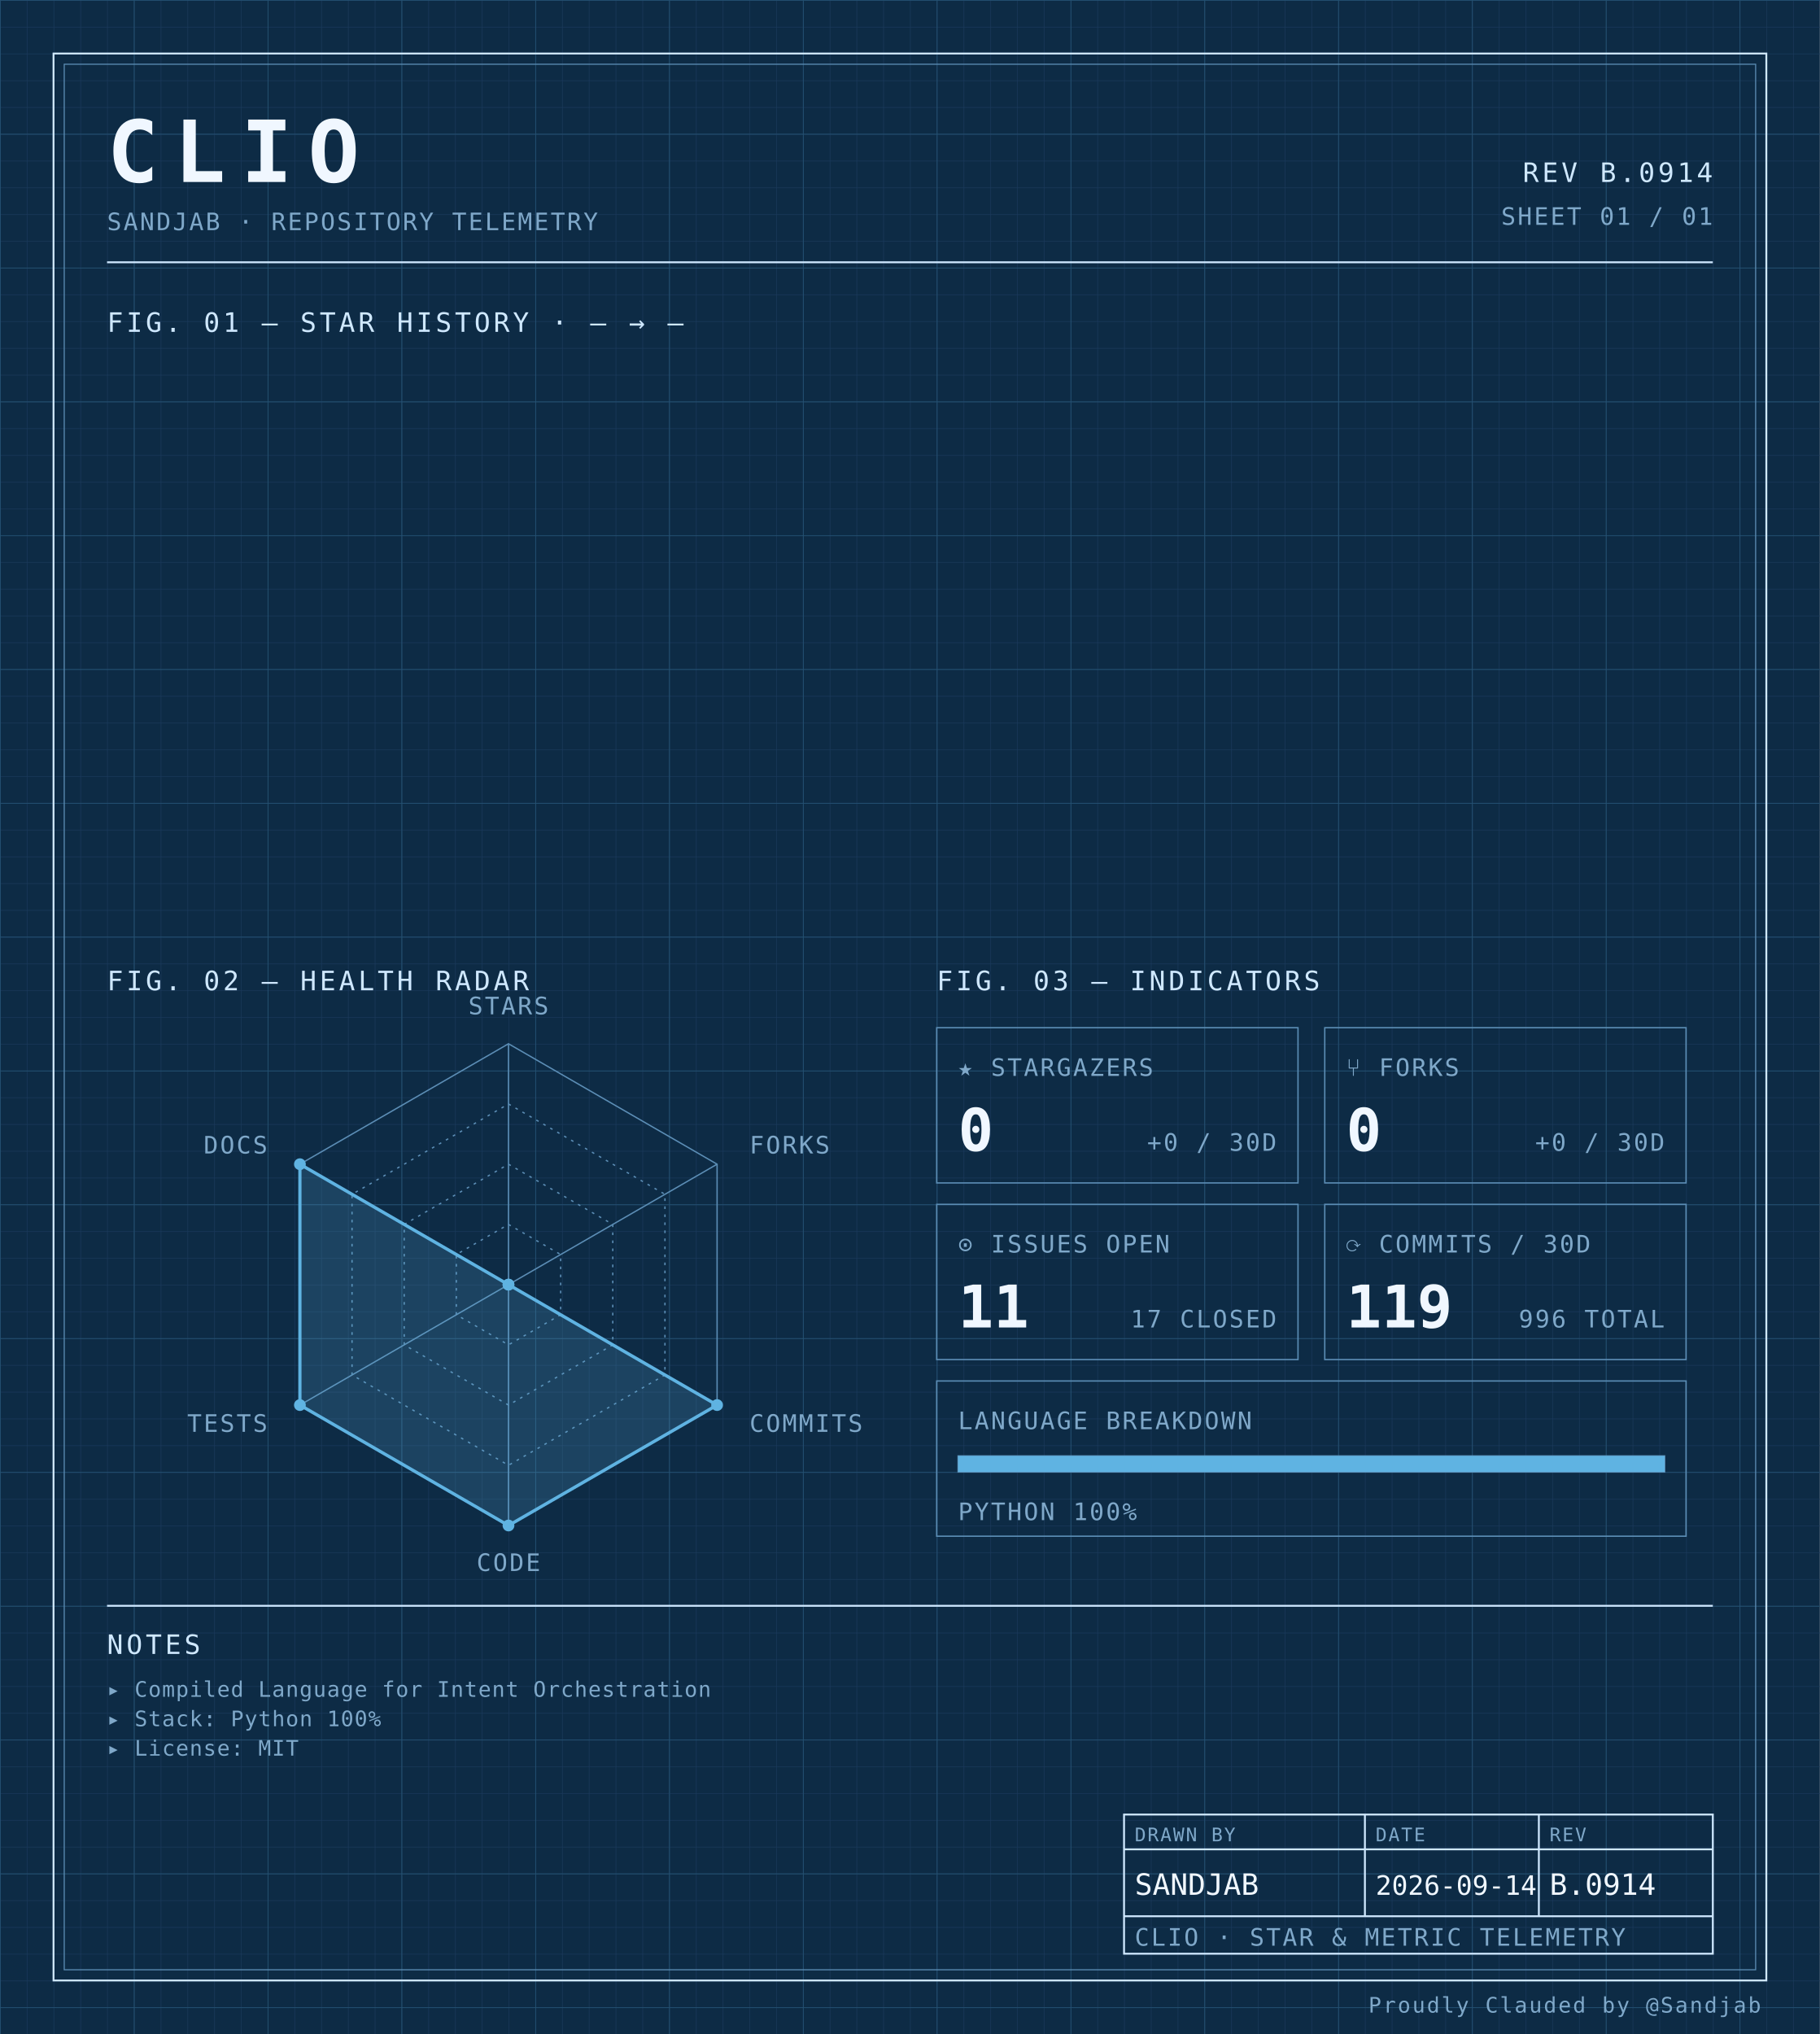
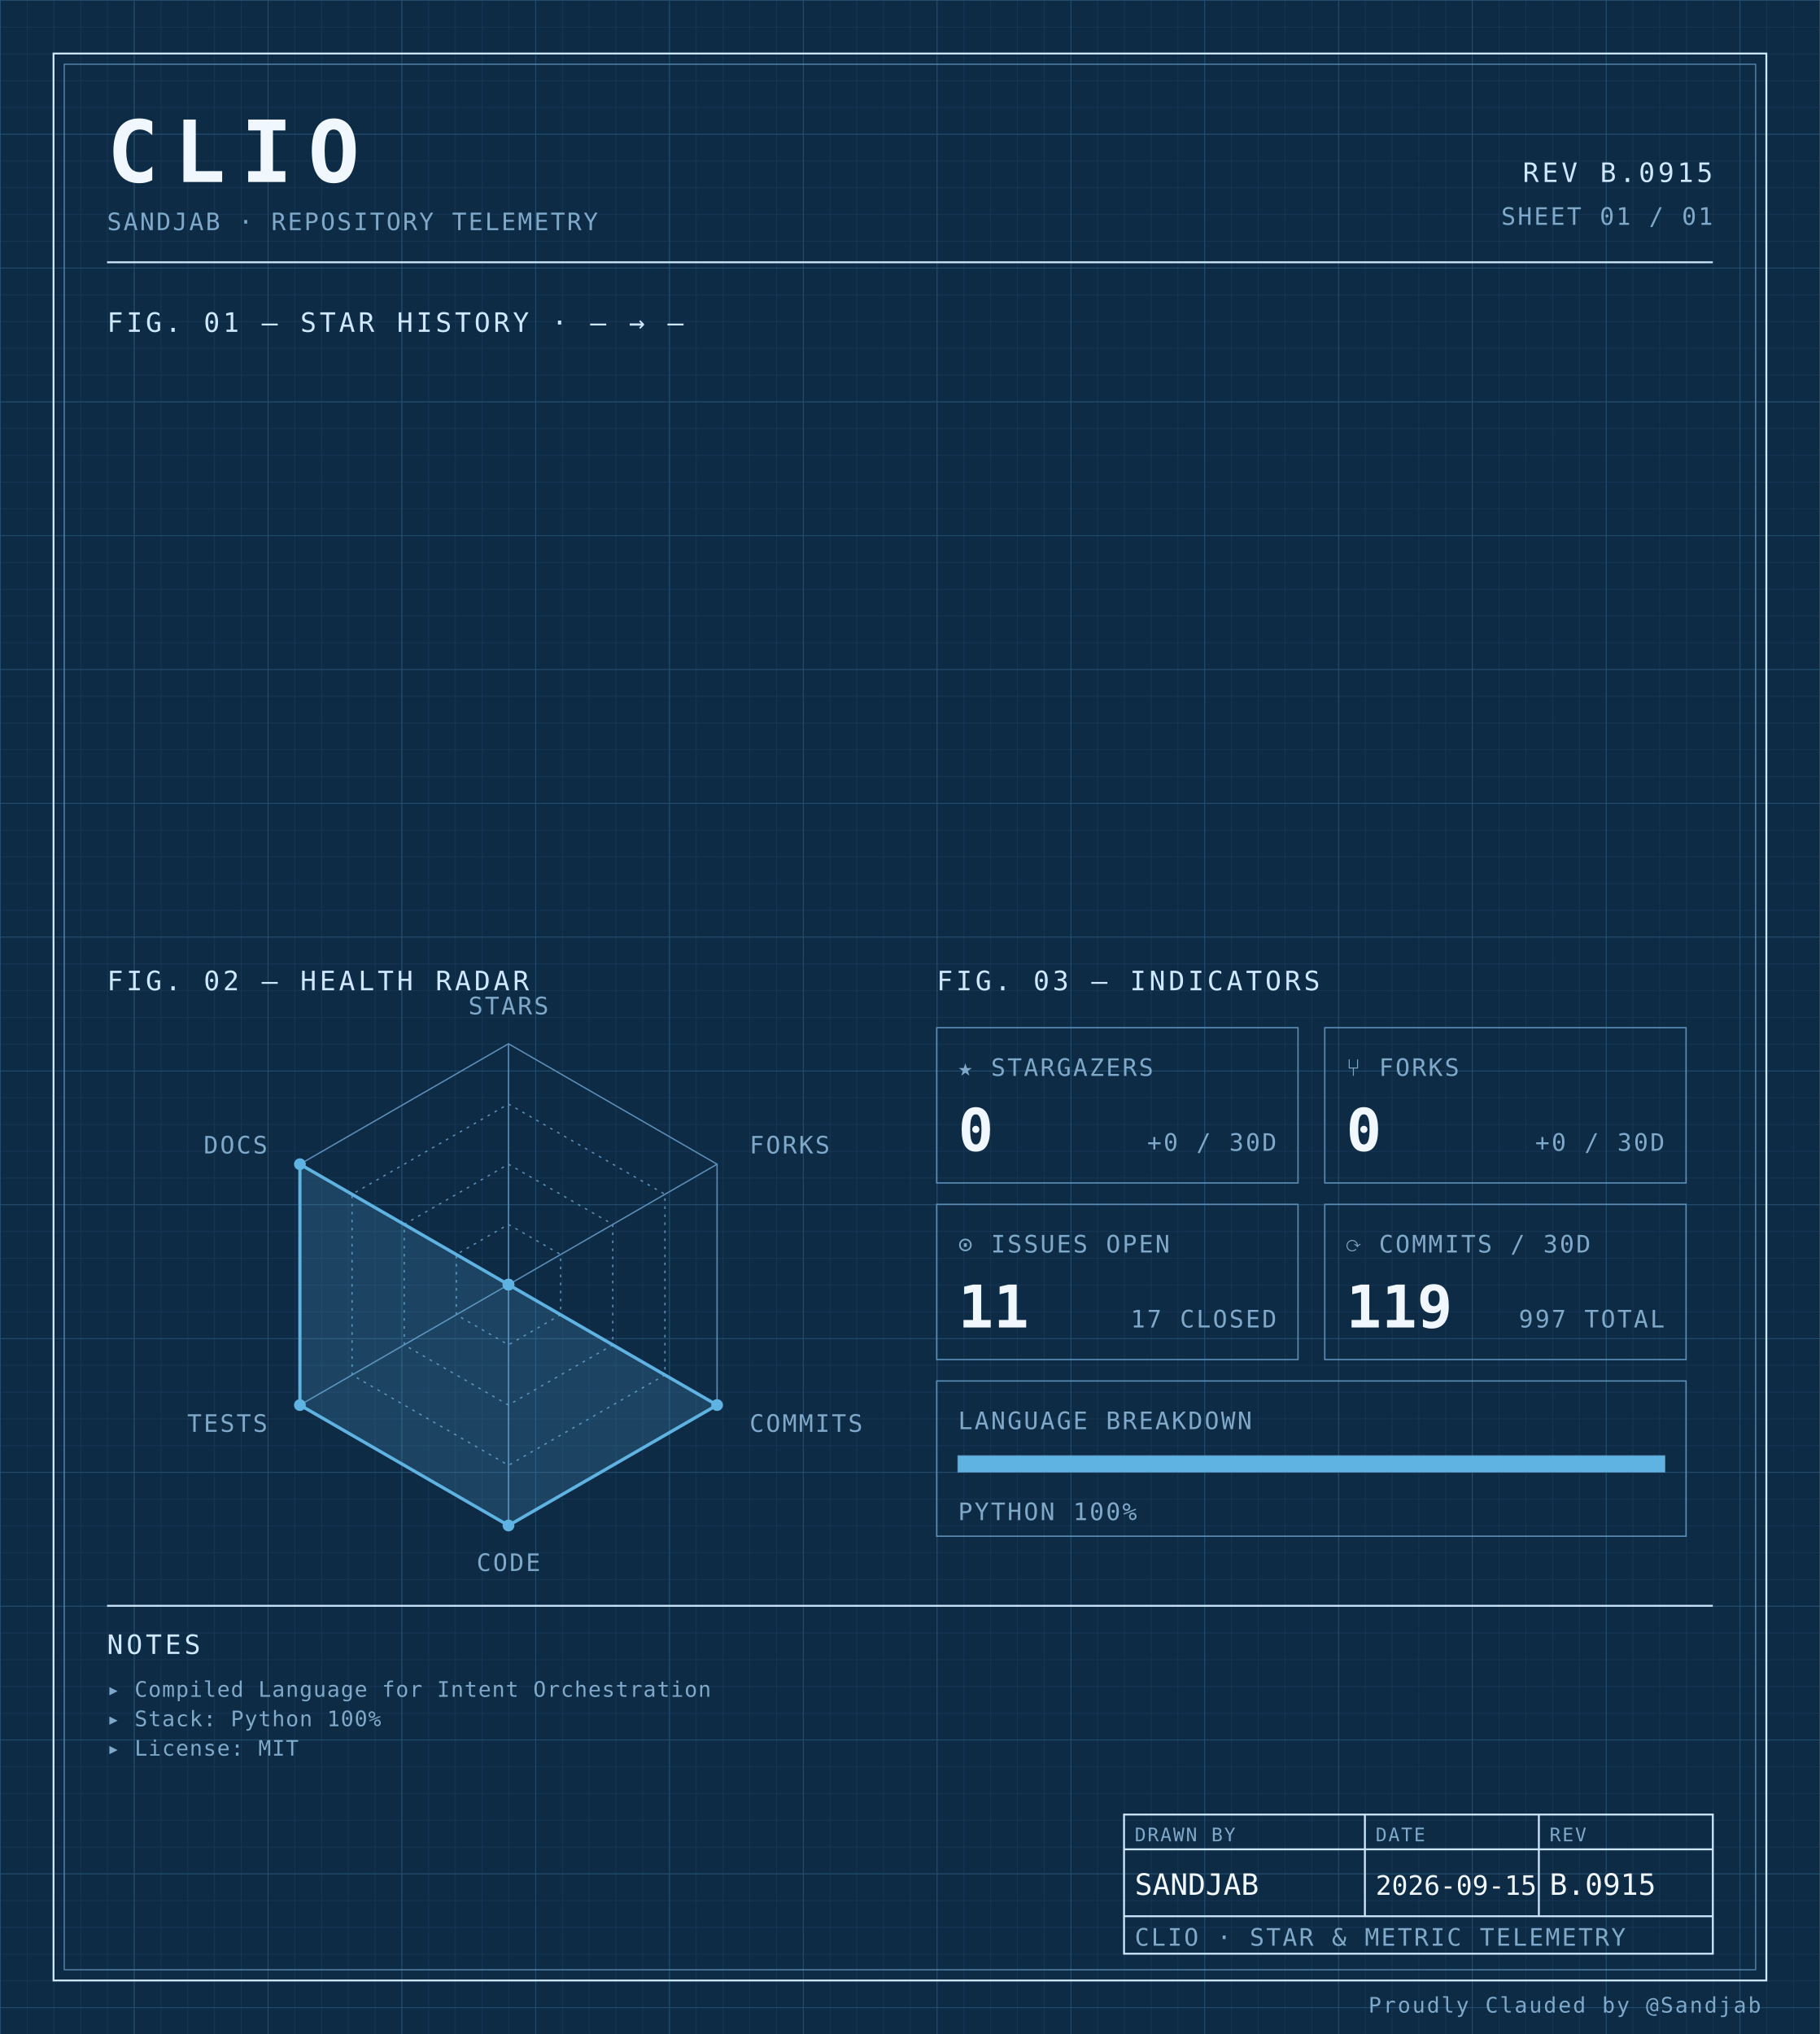
<svg xmlns="http://www.w3.org/2000/svg" width="100%" viewBox="0 0 680 760" role="img">
  <defs>
    <pattern id="grid-fine" width="10" height="10" patternUnits="userSpaceOnUse">
      <path d="M10 0H0V10" fill="none" stroke="#1a3a5c" stroke-width="0.4" />
    </pattern>
    <pattern id="grid-major" width="50" height="50" patternUnits="userSpaceOnUse">
      <path d="M50 0H0V50" fill="none" stroke="#245273" stroke-width="0.5" />
    </pattern>
  </defs>
  <rect x="0" y="0" width="680" height="760" fill="#0d2b45" />
  <rect x="0" y="0" width="680" height="760" fill="url(#grid-fine)" />
  <rect x="0" y="0" width="680" height="760" fill="url(#grid-major)" />
  <rect x="20" y="20" width="640" height="720" fill="none" stroke="#cfe8ff" stroke-width="0.7" />
  <rect x="24" y="24" width="632" height="712" fill="none" stroke="#5b8db5" stroke-width="0.4" />
  <text x="40" y="68" font-family="ui-monospace, 'SF Mono', 'JetBrains Mono', 'Cascadia Code', Consolas, monospace" font-size="32" font-weight="700" fill="#f0f7ff" text-anchor="start" letter-spacing="0.18em">CLIO</text>
  <text x="40" y="86" font-family="ui-monospace, 'SF Mono', 'JetBrains Mono', 'Cascadia Code', Consolas, monospace" font-size="9" font-weight="400" fill="#7fa8c9" text-anchor="start" letter-spacing="0.08em">SANDJAB · REPOSITORY TELEMETRY</text>
-   <text x="640" y="68" font-family="ui-monospace, 'SF Mono', 'JetBrains Mono', 'Cascadia Code', Consolas, monospace" font-size="10" font-weight="400" fill="#cfe8ff" text-anchor="end" letter-spacing="0.12em">REV B.0914</text>
+   <text x="640" y="68" font-family="ui-monospace, 'SF Mono', 'JetBrains Mono', 'Cascadia Code', Consolas, monospace" font-size="10" font-weight="400" fill="#cfe8ff" text-anchor="end" letter-spacing="0.12em">REV B.0915</text>
  <text x="640" y="84" font-family="ui-monospace, 'SF Mono', 'JetBrains Mono', 'Cascadia Code', Consolas, monospace" font-size="9" font-weight="400" fill="#7fa8c9" text-anchor="end" letter-spacing="0.08em">SHEET 01 / 01</text>
  <line x1="40" y1="98" x2="640" y2="98" stroke="#cfe8ff" stroke-width="0.7" />
  <text x="40" y="124" font-family="ui-monospace, 'SF Mono', 'JetBrains Mono', 'Cascadia Code', Consolas, monospace" font-size="10" font-weight="400" fill="#cfe8ff" text-anchor="start" letter-spacing="0.12em">FIG. 01 — STAR HISTORY · — → —</text>
  <text x="40" y="370" font-family="ui-monospace, 'SF Mono', 'JetBrains Mono', 'Cascadia Code', Consolas, monospace" font-size="10" font-weight="400" fill="#cfe8ff" text-anchor="start" letter-spacing="0.12em">FIG. 02 — HEALTH RADAR</text>
  <g transform="translate(190 480)">
    <polygon points="0.00,-90.00 77.94,-45.00 77.94,45.00 0.00,90.00 -77.94,45.00 -77.94,-45.00" fill="none" stroke="#5b8db5" stroke-width="0.5" />
    <polygon points="0.00,-67.50 58.46,-33.75 58.46,33.75 0.00,67.50 -58.46,33.75 -58.46,-33.75" fill="none" stroke="#5b8db5" stroke-width="0.5" stroke-dasharray="1,2" />
    <polygon points="0.00,-45.00 38.97,-22.50 38.97,22.50 0.00,45.00 -38.97,22.50 -38.97,-22.50" fill="none" stroke="#5b8db5" stroke-width="0.5" stroke-dasharray="1,2" />
    <polygon points="0.00,-22.50 19.49,-11.25 19.49,11.25 0.00,22.50 -19.49,11.25 -19.49,-11.25" fill="none" stroke="#5b8db5" stroke-width="0.5" stroke-dasharray="1,2" />
    <line x1="0" y1="0" x2="0.00" y2="-90.00" stroke="#5b8db5" stroke-width="0.5" />
    <line x1="0" y1="0" x2="77.94" y2="-45.00" stroke="#5b8db5" stroke-width="0.5" />
    <line x1="0" y1="0" x2="77.94" y2="45.00" stroke="#5b8db5" stroke-width="0.5" />
    <line x1="0" y1="0" x2="0.00" y2="90.00" stroke="#5b8db5" stroke-width="0.5" />
    <line x1="0" y1="0" x2="-77.94" y2="45.00" stroke="#5b8db5" stroke-width="0.5" />
    <line x1="0" y1="0" x2="-77.94" y2="-45.00" stroke="#5b8db5" stroke-width="0.5" />
    <polygon points="0.00,0.00 0.00,0.00 77.94,45.00 0.00,90.00 -77.94,45.00 -77.94,-45.00" fill="#5fb3e2" fill-opacity="0.18" stroke="#5fb3e2" stroke-width="1.2" />
    <circle cx="0.00" cy="0.00" r="2.2" fill="#5fb3e2" />
    <circle cx="0.00" cy="0.00" r="2.2" fill="#5fb3e2" />
    <circle cx="77.94" cy="45.00" r="2.2" fill="#5fb3e2" />
    <circle cx="0.00" cy="90.00" r="2.2" fill="#5fb3e2" />
    <circle cx="-77.94" cy="45.00" r="2.2" fill="#5fb3e2" />
    <circle cx="-77.94" cy="-45.00" r="2.2" fill="#5fb3e2" />
    <text x="6.3681633555662356e-15" y="-101" font-family="ui-monospace, 'SF Mono', 'JetBrains Mono', 'Cascadia Code', Consolas, monospace" font-size="9" font-weight="400" fill="#7fa8c9" text-anchor="middle" letter-spacing="0.08em">STARS</text>
    <text x="90.067" y="-49" font-family="ui-monospace, 'SF Mono', 'JetBrains Mono', 'Cascadia Code', Consolas, monospace" font-size="9" font-weight="400" fill="#7fa8c9" text-anchor="start" letter-spacing="0.08em">FORKS</text>
    <text x="90.067" y="55" font-family="ui-monospace, 'SF Mono', 'JetBrains Mono', 'Cascadia Code', Consolas, monospace" font-size="9" font-weight="400" fill="#7fa8c9" text-anchor="start" letter-spacing="0.08em">COMMITS</text>
    <text x="6.3681633555662356e-15" y="107" font-family="ui-monospace, 'SF Mono', 'JetBrains Mono', 'Cascadia Code', Consolas, monospace" font-size="9" font-weight="400" fill="#7fa8c9" text-anchor="middle" letter-spacing="0.08em">CODE</text>
    <text x="-90.067" y="55" font-family="ui-monospace, 'SF Mono', 'JetBrains Mono', 'Cascadia Code', Consolas, monospace" font-size="9" font-weight="400" fill="#7fa8c9" text-anchor="end" letter-spacing="0.08em">TESTS</text>
    <text x="-90.067" y="-49" font-family="ui-monospace, 'SF Mono', 'JetBrains Mono', 'Cascadia Code', Consolas, monospace" font-size="9" font-weight="400" fill="#7fa8c9" text-anchor="end" letter-spacing="0.08em">DOCS</text>
  </g>
  <text x="350" y="370" font-family="ui-monospace, 'SF Mono', 'JetBrains Mono', 'Cascadia Code', Consolas, monospace" font-size="10" font-weight="400" fill="#cfe8ff" text-anchor="start" letter-spacing="0.12em">FIG. 03 — INDICATORS</text>
  <rect x="350" y="384" width="135" height="58" fill="none" stroke="#5b8db5" stroke-width="0.5" />
  <text x="358" y="402" font-family="ui-monospace, 'SF Mono', 'JetBrains Mono', 'Cascadia Code', Consolas, monospace" font-size="9" font-weight="400" fill="#7fa8c9" text-anchor="start" letter-spacing="0.08em">★ STARGAZERS</text>
  <text x="358" y="430" font-family="ui-monospace, 'SF Mono', 'JetBrains Mono', 'Cascadia Code', Consolas, monospace" font-size="22" font-weight="700" fill="#f0f7ff" text-anchor="start" letter-spacing="normal">0</text>
  <text x="477" y="430" font-family="ui-monospace, 'SF Mono', 'JetBrains Mono', 'Cascadia Code', Consolas, monospace" font-size="9" font-weight="400" fill="#7fa8c9" text-anchor="end" letter-spacing="0.08em">+0 / 30D</text>
  <rect x="495" y="384" width="135" height="58" fill="none" stroke="#5b8db5" stroke-width="0.5" />
  <text x="503" y="402" font-family="ui-monospace, 'SF Mono', 'JetBrains Mono', 'Cascadia Code', Consolas, monospace" font-size="9" font-weight="400" fill="#7fa8c9" text-anchor="start" letter-spacing="0.08em">⑂ FORKS</text>
  <text x="503" y="430" font-family="ui-monospace, 'SF Mono', 'JetBrains Mono', 'Cascadia Code', Consolas, monospace" font-size="22" font-weight="700" fill="#f0f7ff" text-anchor="start" letter-spacing="normal">0</text>
  <text x="622" y="430" font-family="ui-monospace, 'SF Mono', 'JetBrains Mono', 'Cascadia Code', Consolas, monospace" font-size="9" font-weight="400" fill="#7fa8c9" text-anchor="end" letter-spacing="0.08em">+0 / 30D</text>
  <rect x="350" y="450" width="135" height="58" fill="none" stroke="#5b8db5" stroke-width="0.5" />
  <text x="358" y="468" font-family="ui-monospace, 'SF Mono', 'JetBrains Mono', 'Cascadia Code', Consolas, monospace" font-size="9" font-weight="400" fill="#7fa8c9" text-anchor="start" letter-spacing="0.08em">⊙ ISSUES OPEN</text>
  <text x="358" y="496" font-family="ui-monospace, 'SF Mono', 'JetBrains Mono', 'Cascadia Code', Consolas, monospace" font-size="22" font-weight="700" fill="#f0f7ff" text-anchor="start" letter-spacing="normal">11</text>
  <text x="477" y="496" font-family="ui-monospace, 'SF Mono', 'JetBrains Mono', 'Cascadia Code', Consolas, monospace" font-size="9" font-weight="400" fill="#7fa8c9" text-anchor="end" letter-spacing="0.08em">17 CLOSED</text>
  <rect x="495" y="450" width="135" height="58" fill="none" stroke="#5b8db5" stroke-width="0.5" />
  <text x="503" y="468" font-family="ui-monospace, 'SF Mono', 'JetBrains Mono', 'Cascadia Code', Consolas, monospace" font-size="9" font-weight="400" fill="#7fa8c9" text-anchor="start" letter-spacing="0.08em">⟳ COMMITS / 30D</text>
  <text x="503" y="496" font-family="ui-monospace, 'SF Mono', 'JetBrains Mono', 'Cascadia Code', Consolas, monospace" font-size="22" font-weight="700" fill="#f0f7ff" text-anchor="start" letter-spacing="normal">119</text>
-   <text x="622" y="496" font-family="ui-monospace, 'SF Mono', 'JetBrains Mono', 'Cascadia Code', Consolas, monospace" font-size="9" font-weight="400" fill="#7fa8c9" text-anchor="end" letter-spacing="0.08em">996 TOTAL</text>
+   <text x="622" y="496" font-family="ui-monospace, 'SF Mono', 'JetBrains Mono', 'Cascadia Code', Consolas, monospace" font-size="9" font-weight="400" fill="#7fa8c9" text-anchor="end" letter-spacing="0.08em">997 TOTAL</text>
  <rect x="350" y="516" width="280" height="58" fill="none" stroke="#5b8db5" stroke-width="0.5" />
  <text x="358" y="534" font-family="ui-monospace, 'SF Mono', 'JetBrains Mono', 'Cascadia Code', Consolas, monospace" font-size="9" font-weight="400" fill="#7fa8c9" text-anchor="start" letter-spacing="0.08em">LANGUAGE BREAKDOWN</text>
  <rect x="358" y="544" width="264" height="6" fill="none" stroke="#5b8db5" stroke-width="0.5" />
  <rect x="358" y="544" width="264.00" height="6" fill="#5fb3e2" />
  <text x="358" y="568" font-family="ui-monospace, 'SF Mono', 'JetBrains Mono', 'Cascadia Code', Consolas, monospace" font-size="9" font-weight="400" fill="#7fa8c9" text-anchor="start" letter-spacing="0.08em">PYTHON 100%</text>
  <line x1="40" y1="600" x2="640" y2="600" stroke="#cfe8ff" stroke-width="0.7" />
  <text x="40" y="618" font-family="ui-monospace, 'SF Mono', 'JetBrains Mono', 'Cascadia Code', Consolas, monospace" font-size="10" font-weight="400" fill="#cfe8ff" text-anchor="start" letter-spacing="0.12em">NOTES</text>
  <text x="40" y="634" font-family="ui-monospace, 'SF Mono', 'JetBrains Mono', 'Cascadia Code', Consolas, monospace" font-size="8" font-weight="400" fill="#7fa8c9" text-anchor="start" letter-spacing="0.04em">▸ Compiled Language for Intent Orchestration</text>
  <text x="40" y="645" font-family="ui-monospace, 'SF Mono', 'JetBrains Mono', 'Cascadia Code', Consolas, monospace" font-size="8" font-weight="400" fill="#7fa8c9" text-anchor="start" letter-spacing="0.04em">▸ Stack: Python 100%</text>
  <text x="40" y="656" font-family="ui-monospace, 'SF Mono', 'JetBrains Mono', 'Cascadia Code', Consolas, monospace" font-size="8" font-weight="400" fill="#7fa8c9" text-anchor="start" letter-spacing="0.04em">▸ License: MIT</text>
  <rect x="420" y="678" width="220" height="52" fill="none" stroke="#cfe8ff" stroke-width="0.7" />
  <line x1="420" y1="691" x2="640" y2="691" stroke="#cfe8ff" stroke-width="0.7" />
  <line x1="420" y1="716" x2="640" y2="716" stroke="#cfe8ff" stroke-width="0.7" />
  <line x1="510" y1="678" x2="510" y2="716" stroke="#cfe8ff" stroke-width="0.7" />
  <line x1="575" y1="678" x2="575" y2="716" stroke="#cfe8ff" stroke-width="0.7" />
  <text x="424" y="688" font-family="ui-monospace, 'SF Mono', 'JetBrains Mono', 'Cascadia Code', Consolas, monospace" font-size="7" font-weight="400" fill="#7fa8c9" text-anchor="start" letter-spacing="0.08em">DRAWN BY</text>
  <text x="514" y="688" font-family="ui-monospace, 'SF Mono', 'JetBrains Mono', 'Cascadia Code', Consolas, monospace" font-size="7" font-weight="400" fill="#7fa8c9" text-anchor="start" letter-spacing="0.08em">DATE</text>
  <text x="579" y="688" font-family="ui-monospace, 'SF Mono', 'JetBrains Mono', 'Cascadia Code', Consolas, monospace" font-size="7" font-weight="400" fill="#7fa8c9" text-anchor="start" letter-spacing="0.08em">REV</text>
  <text x="424" y="708" font-family="ui-monospace, 'SF Mono', 'JetBrains Mono', 'Cascadia Code', Consolas, monospace" font-size="11" font-weight="400" fill="#f0f7ff" text-anchor="start" letter-spacing="normal">SANDJAB</text>
-   <text x="514" y="708" font-family="ui-monospace, 'SF Mono', 'JetBrains Mono', 'Cascadia Code', Consolas, monospace" font-size="10" font-weight="400" fill="#f0f7ff" text-anchor="start" letter-spacing="normal">2026-09-14</text>
-   <text x="579" y="708" font-family="ui-monospace, 'SF Mono', 'JetBrains Mono', 'Cascadia Code', Consolas, monospace" font-size="11" font-weight="400" fill="#f0f7ff" text-anchor="start" letter-spacing="normal">B.0914</text>
+   <text x="514" y="708" font-family="ui-monospace, 'SF Mono', 'JetBrains Mono', 'Cascadia Code', Consolas, monospace" font-size="10" font-weight="400" fill="#f0f7ff" text-anchor="start" letter-spacing="normal">2026-09-15</text>
+   <text x="579" y="708" font-family="ui-monospace, 'SF Mono', 'JetBrains Mono', 'Cascadia Code', Consolas, monospace" font-size="11" font-weight="400" fill="#f0f7ff" text-anchor="start" letter-spacing="normal">B.0915</text>
  <text x="424" y="727" font-family="ui-monospace, 'SF Mono', 'JetBrains Mono', 'Cascadia Code', Consolas, monospace" font-size="9" font-weight="400" fill="#7fa8c9" text-anchor="start" letter-spacing="0.08em">CLIO · STAR &amp; METRIC TELEMETRY</text>
  <text x="658" y="752" font-family="ui-monospace, 'SF Mono', 'JetBrains Mono', 'Cascadia Code', Consolas, monospace" font-size="8" font-weight="400" fill="#7fa8c9" text-anchor="end" letter-spacing="0.08em">Proudly Clauded by @Sandjab</text>
</svg>
